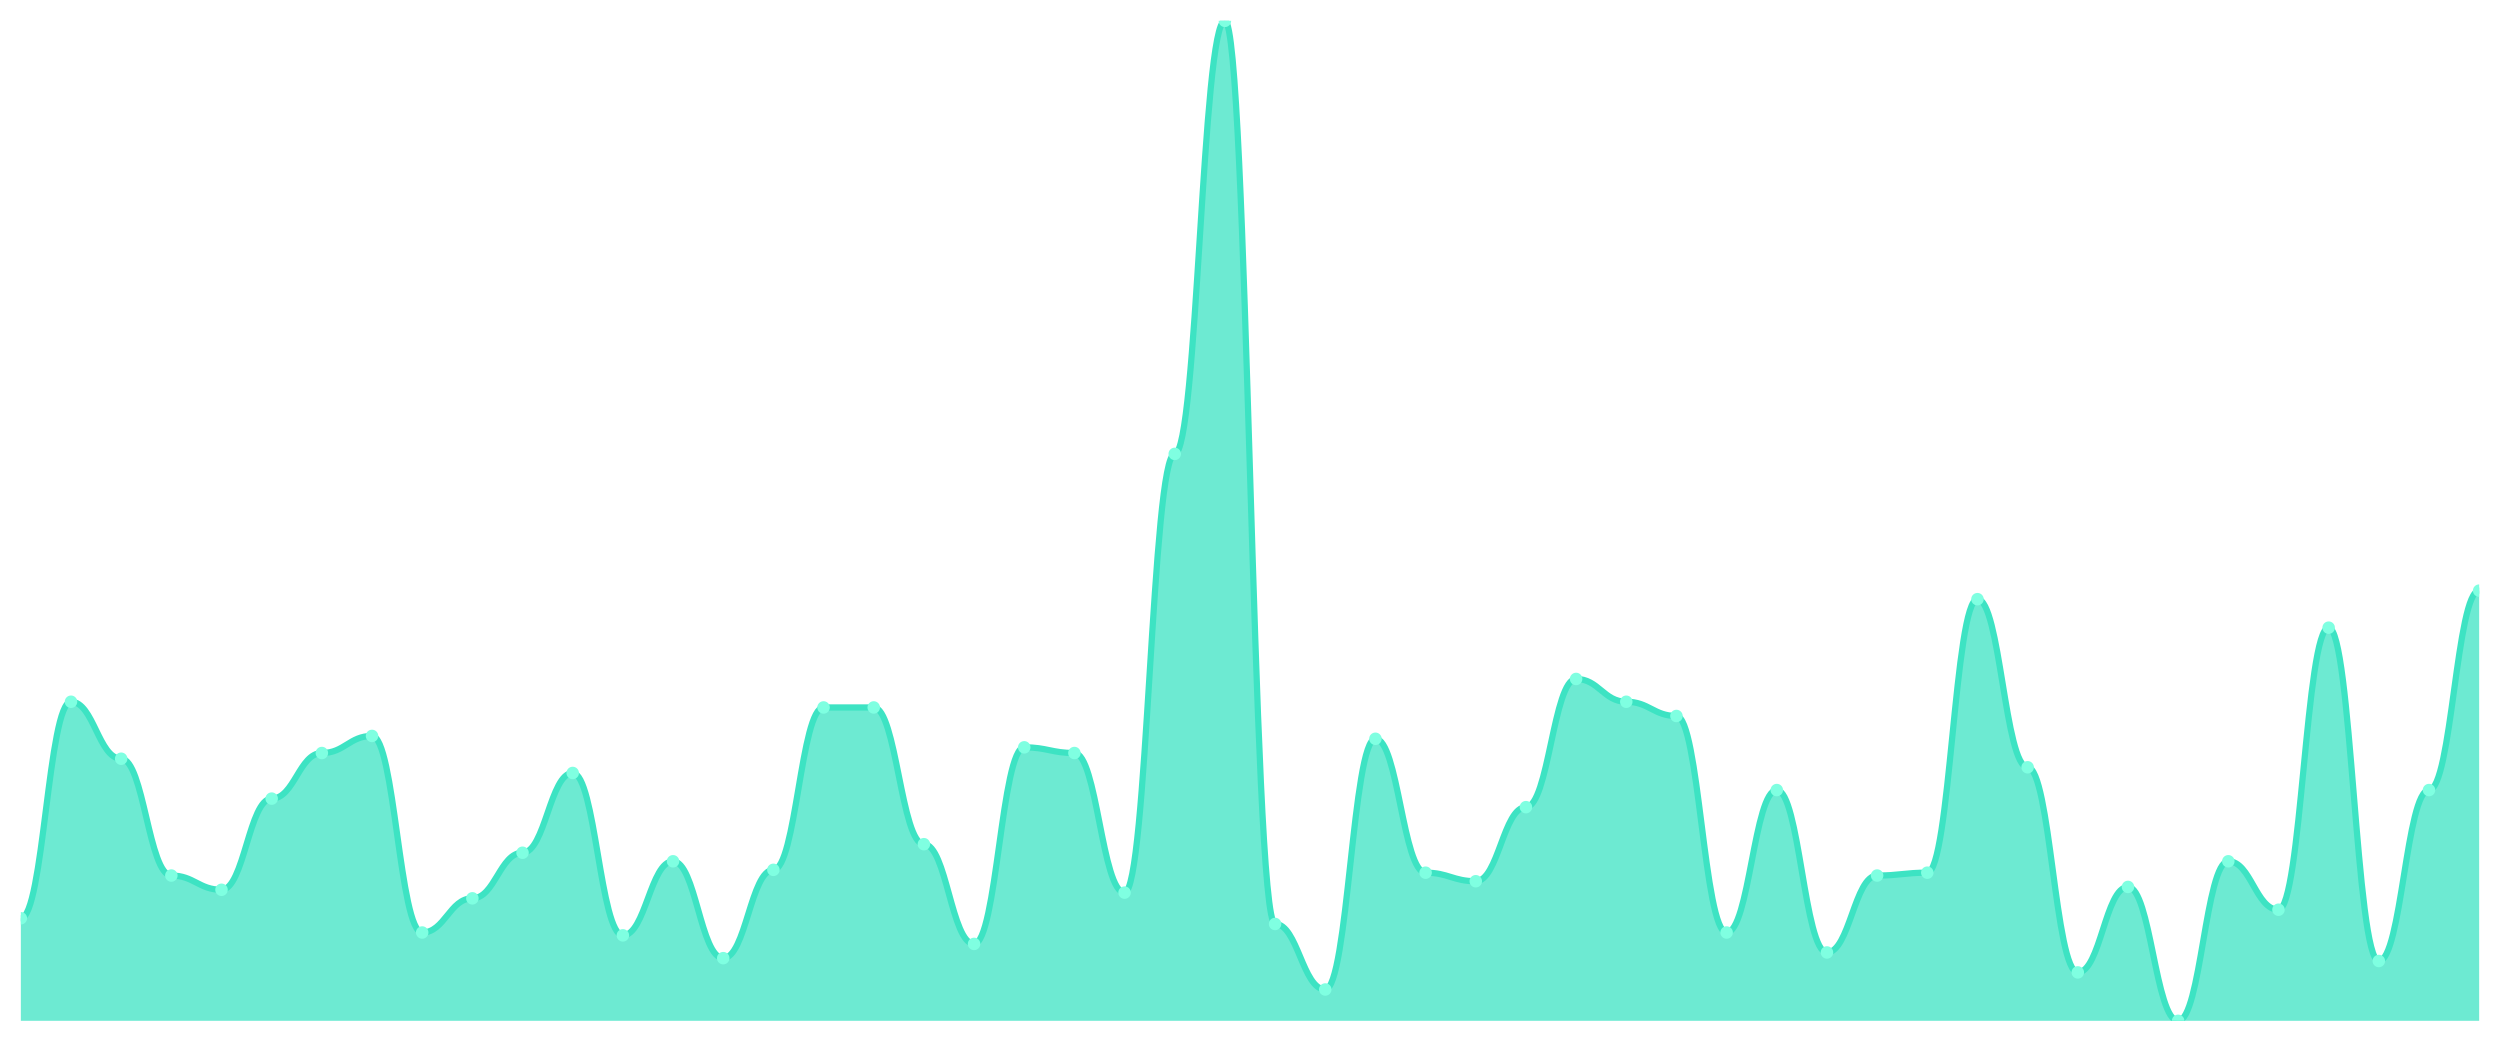
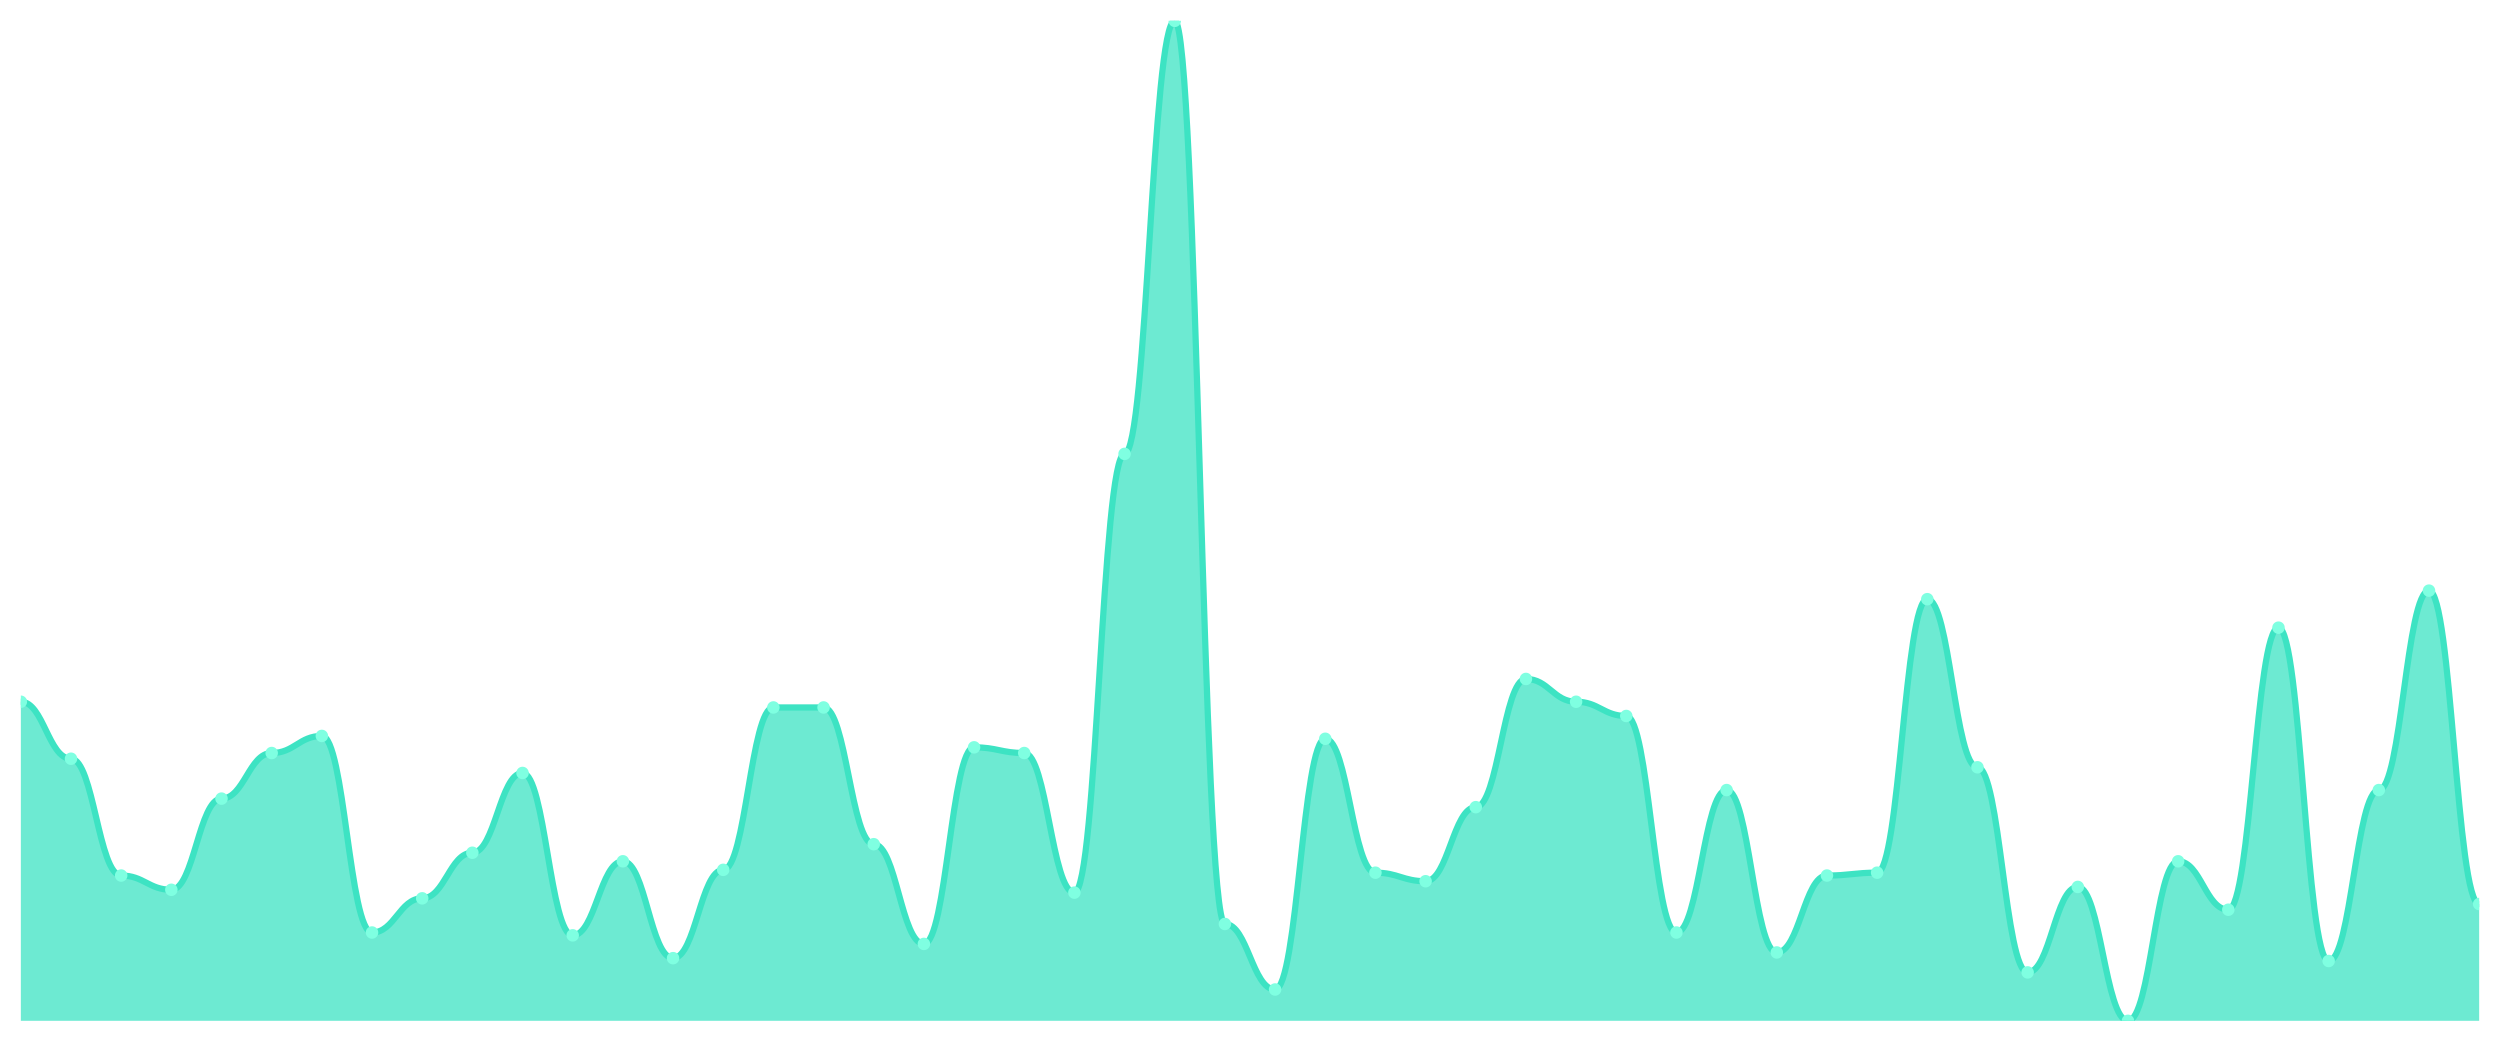
<svg xmlns="http://www.w3.org/2000/svg" viewBox="0 0 1200 500" width="1200" height="500">
  <defs>
    <clipPath id="c">
      <rect x="10" y="10" width="1180" height="480" />
    </clipPath>
  </defs>
  <rect width="1200" height="500" fill="none" />
  <g clip-path="url(#c)">
-     <path d="M 10,490 L 10,440.769 C 20.837,440.769 23.245,336.838 34.082,336.838 C 44.918,336.838 47.327,364.188 58.163,364.188 C 69,364.188 71.408,420.256 82.245,420.256 C 93.082,420.256 95.49,427.094 106.327,427.094 C 117.163,427.094 119.571,383.333 130.408,383.333 C 141.245,383.333 143.653,361.453 154.49,361.453 C 165.327,361.453 167.735,353.248 178.571,353.248 C 189.408,353.248 191.816,447.607 202.653,447.607 C 213.49,447.607 215.898,431.197 226.735,431.197 C 237.571,431.197 239.98,409.316 250.816,409.316 C 261.653,409.316 264.061,371.026 274.898,371.026 C 285.735,371.026 288.143,448.974 298.98,448.974 C 309.816,448.974 312.224,413.419 323.061,413.419 C 333.898,413.419 336.306,459.915 347.143,459.915 C 357.98,459.915 360.388,417.521 371.224,417.521 C 382.061,417.521 384.469,339.573 395.306,339.573 C 406.143,339.573 408.551,339.573 419.388,339.573 C 430.224,339.573 432.633,405.214 443.469,405.214 C 454.306,405.214 456.714,453.077 467.551,453.077 C 478.388,453.077 480.796,358.718 491.633,358.718 C 502.469,358.718 504.878,361.453 515.714,361.453 C 526.551,361.453 528.959,428.462 539.796,428.462 C 550.633,428.462 553.041,217.863 563.878,217.863 C 574.714,217.863 577.122,10 587.959,10 C 598.796,10 601.204,443.504 612.041,443.504 C 622.878,443.504 625.286,474.957 636.122,474.957 C 646.959,474.957 649.367,354.615 660.204,354.615 C 671.041,354.615 673.449,418.889 684.286,418.889 C 695.122,418.889 697.531,422.991 708.367,422.991 C 719.204,422.991 721.612,387.436 732.449,387.436 C 743.286,387.436 745.694,325.897 756.531,325.897 C 767.367,325.897 769.776,336.838 780.612,336.838 C 791.449,336.838 793.857,343.675 804.694,343.675 C 815.531,343.675 817.939,447.607 828.776,447.607 C 839.612,447.607 842.02,379.231 852.857,379.231 C 863.694,379.231 866.102,457.179 876.939,457.179 C 887.776,457.179 890.184,420.256 901.02,420.256 C 911.857,420.256 914.265,418.889 925.102,418.889 C 935.939,418.889 938.347,287.607 949.184,287.607 C 960.02,287.607 962.429,368.291 973.265,368.291 C 984.102,368.291 986.51,466.752 997.347,466.752 C 1008.184,466.752 1010.592,425.726 1021.429,425.726 C 1032.265,425.726 1034.673,490 1045.51,490 C 1056.347,490 1058.755,413.419 1069.592,413.419 C 1080.429,413.419 1082.837,436.667 1093.673,436.667 C 1104.51,436.667 1106.918,301.282 1117.755,301.282 C 1128.592,301.282 1131,461.282 1141.837,461.282 C 1152.673,461.282 1155.082,379.231 1165.918,379.231 C 1176.755,379.231 1179.163,283.504 1190,283.504 L 1190,490 Z" fill="rgba(61,227,195,0.75)" />
-     <path d="M 10,440.769 C 20.837,440.769 23.245,336.838 34.082,336.838 C 44.918,336.838 47.327,364.188 58.163,364.188 C 69,364.188 71.408,420.256 82.245,420.256 C 93.082,420.256 95.49,427.094 106.327,427.094 C 117.163,427.094 119.571,383.333 130.408,383.333 C 141.245,383.333 143.653,361.453 154.49,361.453 C 165.327,361.453 167.735,353.248 178.571,353.248 C 189.408,353.248 191.816,447.607 202.653,447.607 C 213.49,447.607 215.898,431.197 226.735,431.197 C 237.571,431.197 239.98,409.316 250.816,409.316 C 261.653,409.316 264.061,371.026 274.898,371.026 C 285.735,371.026 288.143,448.974 298.98,448.974 C 309.816,448.974 312.224,413.419 323.061,413.419 C 333.898,413.419 336.306,459.915 347.143,459.915 C 357.98,459.915 360.388,417.521 371.224,417.521 C 382.061,417.521 384.469,339.573 395.306,339.573 C 406.143,339.573 408.551,339.573 419.388,339.573 C 430.224,339.573 432.633,405.214 443.469,405.214 C 454.306,405.214 456.714,453.077 467.551,453.077 C 478.388,453.077 480.796,358.718 491.633,358.718 C 502.469,358.718 504.878,361.453 515.714,361.453 C 526.551,361.453 528.959,428.462 539.796,428.462 C 550.633,428.462 553.041,217.863 563.878,217.863 C 574.714,217.863 577.122,10 587.959,10 C 598.796,10 601.204,443.504 612.041,443.504 C 622.878,443.504 625.286,474.957 636.122,474.957 C 646.959,474.957 649.367,354.615 660.204,354.615 C 671.041,354.615 673.449,418.889 684.286,418.889 C 695.122,418.889 697.531,422.991 708.367,422.991 C 719.204,422.991 721.612,387.436 732.449,387.436 C 743.286,387.436 745.694,325.897 756.531,325.897 C 767.367,325.897 769.776,336.838 780.612,336.838 C 791.449,336.838 793.857,343.675 804.694,343.675 C 815.531,343.675 817.939,447.607 828.776,447.607 C 839.612,447.607 842.02,379.231 852.857,379.231 C 863.694,379.231 866.102,457.179 876.939,457.179 C 887.776,457.179 890.184,420.256 901.02,420.256 C 911.857,420.256 914.265,418.889 925.102,418.889 C 935.939,418.889 938.347,287.607 949.184,287.607 C 960.02,287.607 962.429,368.291 973.265,368.291 C 984.102,368.291 986.51,466.752 997.347,466.752 C 1008.184,466.752 1010.592,425.726 1021.429,425.726 C 1032.265,425.726 1034.673,490 1045.51,490 C 1056.347,490 1058.755,413.419 1069.592,413.419 C 1080.429,413.419 1082.837,436.667 1093.673,436.667 C 1104.51,436.667 1106.918,301.282 1117.755,301.282 C 1128.592,301.282 1131,461.282 1141.837,461.282 C 1152.673,461.282 1155.082,379.231 1165.918,379.231 C 1176.755,379.231 1179.163,283.504 1190,283.504" fill="none" stroke="#3de3c3" stroke-width="3" stroke-linecap="round" stroke-linejoin="round" />
-     <circle cx="10" cy="440.769" r="3" fill="#7fffe1" />
-     <circle cx="34.082" cy="336.838" r="3" fill="#7fffe1" />
-     <circle cx="58.163" cy="364.188" r="3" fill="#7fffe1" />
-     <circle cx="82.245" cy="420.256" r="3" fill="#7fffe1" />
-     <circle cx="106.327" cy="427.094" r="3" fill="#7fffe1" />
-     <circle cx="130.408" cy="383.333" r="3" fill="#7fffe1" />
-     <circle cx="154.49" cy="361.453" r="3" fill="#7fffe1" />
-     <circle cx="178.571" cy="353.248" r="3" fill="#7fffe1" />
-     <circle cx="202.653" cy="447.607" r="3" fill="#7fffe1" />
-     <circle cx="226.735" cy="431.197" r="3" fill="#7fffe1" />
-     <circle cx="250.816" cy="409.316" r="3" fill="#7fffe1" />
-     <circle cx="274.898" cy="371.026" r="3" fill="#7fffe1" />
-     <circle cx="298.98" cy="448.974" r="3" fill="#7fffe1" />
-     <circle cx="323.061" cy="413.419" r="3" fill="#7fffe1" />
-     <circle cx="347.143" cy="459.915" r="3" fill="#7fffe1" />
-     <circle cx="371.224" cy="417.521" r="3" fill="#7fffe1" />
+     <path d="M 10,490 L 10,336.838 C 20.837,336.838 23.245,364.188 34.082,364.188 C 44.918,364.188 47.327,420.256 58.163,420.256 C 69,420.256 71.408,427.094 82.245,427.094 C 93.082,427.094 95.49,383.333 106.327,383.333 C 117.163,383.333 119.571,361.453 130.408,361.453 C 141.245,361.453 143.653,353.248 154.49,353.248 C 165.327,353.248 167.735,447.607 178.571,447.607 C 189.408,447.607 191.816,431.197 202.653,431.197 C 213.49,431.197 215.898,409.316 226.735,409.316 C 237.571,409.316 239.98,371.026 250.816,371.026 C 261.653,371.026 264.061,448.974 274.898,448.974 C 285.735,448.974 288.143,413.419 298.98,413.419 C 309.816,413.419 312.224,459.915 323.061,459.915 C 333.898,459.915 336.306,417.521 347.143,417.521 C 357.98,417.521 360.388,339.573 371.224,339.573 C 382.061,339.573 384.469,339.573 395.306,339.573 C 406.143,339.573 408.551,405.214 419.388,405.214 C 430.224,405.214 432.633,453.077 443.469,453.077 C 454.306,453.077 456.714,358.718 467.551,358.718 C 478.388,358.718 480.796,361.453 491.633,361.453 C 502.469,361.453 504.878,428.462 515.714,428.462 C 526.551,428.462 528.959,217.863 539.796,217.863 C 550.633,217.863 553.041,10 563.878,10 C 574.714,10 577.122,443.504 587.959,443.504 C 598.796,443.504 601.204,474.957 612.041,474.957 C 622.878,474.957 625.286,354.615 636.122,354.615 C 646.959,354.615 649.367,418.889 660.204,418.889 C 671.041,418.889 673.449,422.991 684.286,422.991 C 695.122,422.991 697.531,387.436 708.367,387.436 C 719.204,387.436 721.612,325.897 732.449,325.897 C 743.286,325.897 745.694,336.838 756.531,336.838 C 767.367,336.838 769.776,343.675 780.612,343.675 C 791.449,343.675 793.857,447.607 804.694,447.607 C 815.531,447.607 817.939,379.231 828.776,379.231 C 839.612,379.231 842.02,457.179 852.857,457.179 C 863.694,457.179 866.102,420.256 876.939,420.256 C 887.776,420.256 890.184,418.889 901.02,418.889 C 911.857,418.889 914.265,287.607 925.102,287.607 C 935.939,287.607 938.347,368.291 949.184,368.291 C 960.02,368.291 962.429,466.752 973.265,466.752 C 984.102,466.752 986.51,425.726 997.347,425.726 C 1008.184,425.726 1010.592,490 1021.429,490 C 1032.265,490 1034.673,413.419 1045.51,413.419 C 1056.347,413.419 1058.755,436.667 1069.592,436.667 C 1080.429,436.667 1082.837,301.282 1093.673,301.282 C 1104.51,301.282 1106.918,461.282 1117.755,461.282 C 1128.592,461.282 1131,379.231 1141.837,379.231 C 1152.673,379.231 1155.082,283.504 1165.918,283.504 C 1176.755,283.504 1179.163,433.932 1190,433.932 L 1190,490 Z" fill="rgba(61,227,195,0.75)" />
+     <path d="M 10,336.838 C 20.837,336.838 23.245,364.188 34.082,364.188 C 44.918,364.188 47.327,420.256 58.163,420.256 C 69,420.256 71.408,427.094 82.245,427.094 C 93.082,427.094 95.49,383.333 106.327,383.333 C 117.163,383.333 119.571,361.453 130.408,361.453 C 141.245,361.453 143.653,353.248 154.49,353.248 C 165.327,353.248 167.735,447.607 178.571,447.607 C 189.408,447.607 191.816,431.197 202.653,431.197 C 213.49,431.197 215.898,409.316 226.735,409.316 C 237.571,409.316 239.98,371.026 250.816,371.026 C 261.653,371.026 264.061,448.974 274.898,448.974 C 285.735,448.974 288.143,413.419 298.98,413.419 C 309.816,413.419 312.224,459.915 323.061,459.915 C 333.898,459.915 336.306,417.521 347.143,417.521 C 357.98,417.521 360.388,339.573 371.224,339.573 C 382.061,339.573 384.469,339.573 395.306,339.573 C 406.143,339.573 408.551,405.214 419.388,405.214 C 430.224,405.214 432.633,453.077 443.469,453.077 C 454.306,453.077 456.714,358.718 467.551,358.718 C 478.388,358.718 480.796,361.453 491.633,361.453 C 502.469,361.453 504.878,428.462 515.714,428.462 C 526.551,428.462 528.959,217.863 539.796,217.863 C 550.633,217.863 553.041,10 563.878,10 C 574.714,10 577.122,443.504 587.959,443.504 C 598.796,443.504 601.204,474.957 612.041,474.957 C 622.878,474.957 625.286,354.615 636.122,354.615 C 646.959,354.615 649.367,418.889 660.204,418.889 C 671.041,418.889 673.449,422.991 684.286,422.991 C 695.122,422.991 697.531,387.436 708.367,387.436 C 719.204,387.436 721.612,325.897 732.449,325.897 C 743.286,325.897 745.694,336.838 756.531,336.838 C 767.367,336.838 769.776,343.675 780.612,343.675 C 791.449,343.675 793.857,447.607 804.694,447.607 C 815.531,447.607 817.939,379.231 828.776,379.231 C 839.612,379.231 842.02,457.179 852.857,457.179 C 863.694,457.179 866.102,420.256 876.939,420.256 C 887.776,420.256 890.184,418.889 901.02,418.889 C 911.857,418.889 914.265,287.607 925.102,287.607 C 935.939,287.607 938.347,368.291 949.184,368.291 C 960.02,368.291 962.429,466.752 973.265,466.752 C 984.102,466.752 986.51,425.726 997.347,425.726 C 1008.184,425.726 1010.592,490 1021.429,490 C 1032.265,490 1034.673,413.419 1045.51,413.419 C 1056.347,413.419 1058.755,436.667 1069.592,436.667 C 1080.429,436.667 1082.837,301.282 1093.673,301.282 C 1104.51,301.282 1106.918,461.282 1117.755,461.282 C 1128.592,461.282 1131,379.231 1141.837,379.231 C 1152.673,379.231 1155.082,283.504 1165.918,283.504 C 1176.755,283.504 1179.163,433.932 1190,433.932" fill="none" stroke="#3de3c3" stroke-width="3" stroke-linecap="round" stroke-linejoin="round" />
+     <circle cx="10" cy="336.838" r="3" fill="#7fffe1" />
+     <circle cx="34.082" cy="364.188" r="3" fill="#7fffe1" />
+     <circle cx="58.163" cy="420.256" r="3" fill="#7fffe1" />
+     <circle cx="82.245" cy="427.094" r="3" fill="#7fffe1" />
+     <circle cx="106.327" cy="383.333" r="3" fill="#7fffe1" />
+     <circle cx="130.408" cy="361.453" r="3" fill="#7fffe1" />
+     <circle cx="154.49" cy="353.248" r="3" fill="#7fffe1" />
+     <circle cx="178.571" cy="447.607" r="3" fill="#7fffe1" />
+     <circle cx="202.653" cy="431.197" r="3" fill="#7fffe1" />
+     <circle cx="226.735" cy="409.316" r="3" fill="#7fffe1" />
+     <circle cx="250.816" cy="371.026" r="3" fill="#7fffe1" />
+     <circle cx="274.898" cy="448.974" r="3" fill="#7fffe1" />
+     <circle cx="298.98" cy="413.419" r="3" fill="#7fffe1" />
+     <circle cx="323.061" cy="459.915" r="3" fill="#7fffe1" />
+     <circle cx="347.143" cy="417.521" r="3" fill="#7fffe1" />
+     <circle cx="371.224" cy="339.573" r="3" fill="#7fffe1" />
    <circle cx="395.306" cy="339.573" r="3" fill="#7fffe1" />
-     <circle cx="419.388" cy="339.573" r="3" fill="#7fffe1" />
-     <circle cx="443.469" cy="405.214" r="3" fill="#7fffe1" />
-     <circle cx="467.551" cy="453.077" r="3" fill="#7fffe1" />
-     <circle cx="491.633" cy="358.718" r="3" fill="#7fffe1" />
-     <circle cx="515.714" cy="361.453" r="3" fill="#7fffe1" />
-     <circle cx="539.796" cy="428.462" r="3" fill="#7fffe1" />
-     <circle cx="563.878" cy="217.863" r="3" fill="#7fffe1" />
-     <circle cx="587.959" cy="10" r="3" fill="#7fffe1" />
-     <circle cx="612.041" cy="443.504" r="3" fill="#7fffe1" />
-     <circle cx="636.122" cy="474.957" r="3" fill="#7fffe1" />
-     <circle cx="660.204" cy="354.615" r="3" fill="#7fffe1" />
-     <circle cx="684.286" cy="418.889" r="3" fill="#7fffe1" />
-     <circle cx="708.367" cy="422.991" r="3" fill="#7fffe1" />
-     <circle cx="732.449" cy="387.436" r="3" fill="#7fffe1" />
-     <circle cx="756.531" cy="325.897" r="3" fill="#7fffe1" />
-     <circle cx="780.612" cy="336.838" r="3" fill="#7fffe1" />
-     <circle cx="804.694" cy="343.675" r="3" fill="#7fffe1" />
-     <circle cx="828.776" cy="447.607" r="3" fill="#7fffe1" />
-     <circle cx="852.857" cy="379.231" r="3" fill="#7fffe1" />
-     <circle cx="876.939" cy="457.179" r="3" fill="#7fffe1" />
-     <circle cx="901.02" cy="420.256" r="3" fill="#7fffe1" />
-     <circle cx="925.102" cy="418.889" r="3" fill="#7fffe1" />
-     <circle cx="949.184" cy="287.607" r="3" fill="#7fffe1" />
-     <circle cx="973.265" cy="368.291" r="3" fill="#7fffe1" />
-     <circle cx="997.347" cy="466.752" r="3" fill="#7fffe1" />
-     <circle cx="1021.429" cy="425.726" r="3" fill="#7fffe1" />
-     <circle cx="1045.51" cy="490" r="3" fill="#7fffe1" />
-     <circle cx="1069.592" cy="413.419" r="3" fill="#7fffe1" />
-     <circle cx="1093.673" cy="436.667" r="3" fill="#7fffe1" />
-     <circle cx="1117.755" cy="301.282" r="3" fill="#7fffe1" />
-     <circle cx="1141.837" cy="461.282" r="3" fill="#7fffe1" />
-     <circle cx="1165.918" cy="379.231" r="3" fill="#7fffe1" />
-     <circle cx="1190" cy="283.504" r="3" fill="#7fffe1" />
+     <circle cx="419.388" cy="405.214" r="3" fill="#7fffe1" />
+     <circle cx="443.469" cy="453.077" r="3" fill="#7fffe1" />
+     <circle cx="467.551" cy="358.718" r="3" fill="#7fffe1" />
+     <circle cx="491.633" cy="361.453" r="3" fill="#7fffe1" />
+     <circle cx="515.714" cy="428.462" r="3" fill="#7fffe1" />
+     <circle cx="539.796" cy="217.863" r="3" fill="#7fffe1" />
+     <circle cx="563.878" cy="10" r="3" fill="#7fffe1" />
+     <circle cx="587.959" cy="443.504" r="3" fill="#7fffe1" />
+     <circle cx="612.041" cy="474.957" r="3" fill="#7fffe1" />
+     <circle cx="636.122" cy="354.615" r="3" fill="#7fffe1" />
+     <circle cx="660.204" cy="418.889" r="3" fill="#7fffe1" />
+     <circle cx="684.286" cy="422.991" r="3" fill="#7fffe1" />
+     <circle cx="708.367" cy="387.436" r="3" fill="#7fffe1" />
+     <circle cx="732.449" cy="325.897" r="3" fill="#7fffe1" />
+     <circle cx="756.531" cy="336.838" r="3" fill="#7fffe1" />
+     <circle cx="780.612" cy="343.675" r="3" fill="#7fffe1" />
+     <circle cx="804.694" cy="447.607" r="3" fill="#7fffe1" />
+     <circle cx="828.776" cy="379.231" r="3" fill="#7fffe1" />
+     <circle cx="852.857" cy="457.179" r="3" fill="#7fffe1" />
+     <circle cx="876.939" cy="420.256" r="3" fill="#7fffe1" />
+     <circle cx="901.02" cy="418.889" r="3" fill="#7fffe1" />
+     <circle cx="925.102" cy="287.607" r="3" fill="#7fffe1" />
+     <circle cx="949.184" cy="368.291" r="3" fill="#7fffe1" />
+     <circle cx="973.265" cy="466.752" r="3" fill="#7fffe1" />
+     <circle cx="997.347" cy="425.726" r="3" fill="#7fffe1" />
+     <circle cx="1021.429" cy="490" r="3" fill="#7fffe1" />
+     <circle cx="1045.51" cy="413.419" r="3" fill="#7fffe1" />
+     <circle cx="1069.592" cy="436.667" r="3" fill="#7fffe1" />
+     <circle cx="1093.673" cy="301.282" r="3" fill="#7fffe1" />
+     <circle cx="1117.755" cy="461.282" r="3" fill="#7fffe1" />
+     <circle cx="1141.837" cy="379.231" r="3" fill="#7fffe1" />
+     <circle cx="1165.918" cy="283.504" r="3" fill="#7fffe1" />
+     <circle cx="1190" cy="433.932" r="3" fill="#7fffe1" />
  </g>
</svg>
